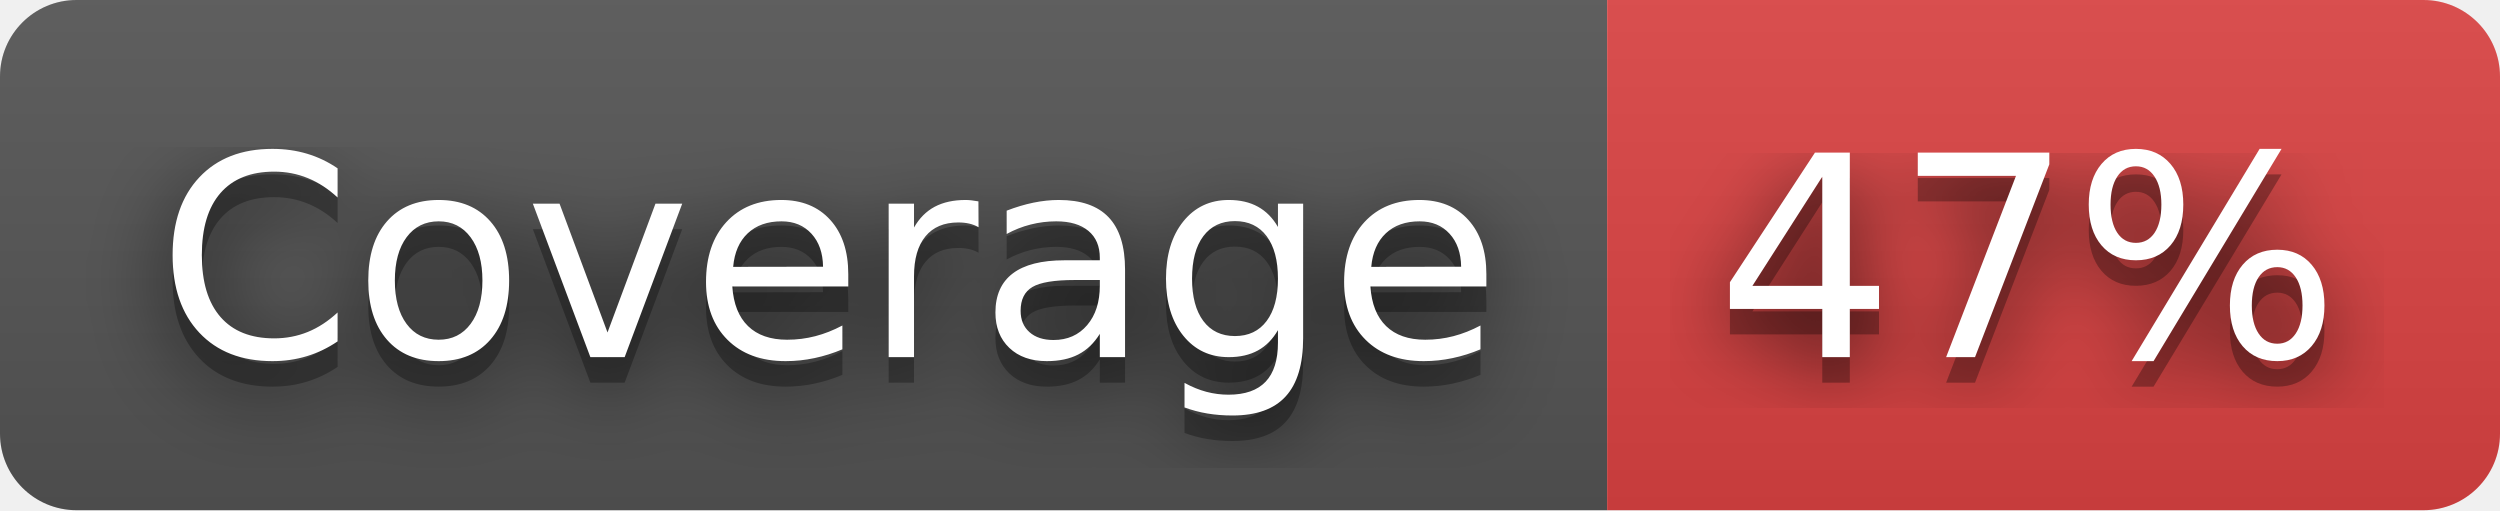
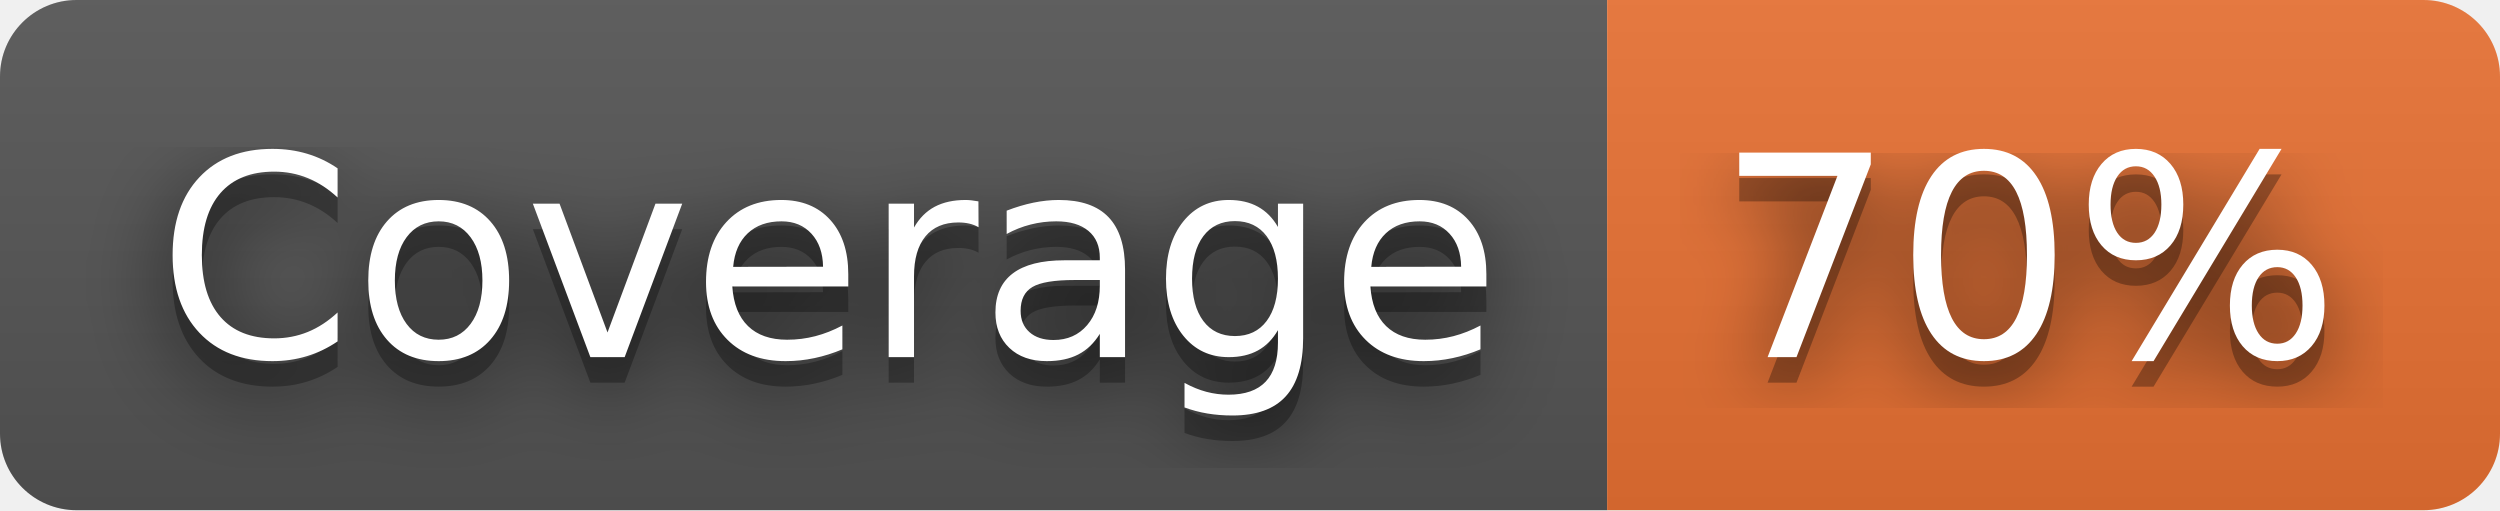
- <svg xmlns="http://www.w3.org/2000/svg" width="98" height="20" role="img" aria-label="Coverage: 47%">
+ <svg xmlns="http://www.w3.org/2000/svg" width="98" height="20" role="img" aria-label="Coverage: 70%">
  <filter id="blur">
    <feGaussianBlur stdDeviation="16" />
  </filter>
  <linearGradient id="s" x2="0" y2="100%">
    <stop offset="0" stop-color="#bbb" stop-opacity=".1" />
    <stop offset="1" stop-opacity=".1" />
  </linearGradient>
  <clipPath id="r">
    <rect width="98" height="20" rx="3" />
  </clipPath>
  <g clip-path="url(#r)">
    <rect width="63" height="20" fill="#555" />
-     <rect x="63" width="35" height="20" fill="#dd4343" />
+     <rect x="63" width="35" height="20" fill="#ea7233" />
    <rect width="98" height="20" fill="url(#s)" />
  </g>
  <g fill="#fff" text-anchor="middle" font-family="Verdana,Geneva,DejaVu Sans,sans-serif" text-rendering="geometricPrecision" font-size="110">
    <g transform="scale(.1)">
      <g aria-hidden="true" fill="#010101">
        <text x="325" y="150" fill-opacity=".8" filter="url(#blur)" textLength="530">Coverage</text>
        <text x="325" y="150" fill-opacity=".3" textLength="530">Coverage</text>
      </g>
      <text x="325" y="140" textLength="530">Coverage</text>
    </g>
    <g transform="scale(.1)">
      <g aria-hidden="true" fill="#010101">
-         <text x="795" y="150" fill-opacity=".8" filter="url(#blur)" textLength="250">47%</text>
-         <text x="795" y="150" fill-opacity=".3" textLength="250">47%</text>
+         <text x="795" y="150" fill-opacity=".8" filter="url(#blur)" textLength="250">70%</text>
+         <text x="795" y="150" fill-opacity=".3" textLength="250">70%</text>
      </g>
-       <text x="795" y="140" textLength="250">47%</text>
+       <text x="795" y="140" textLength="250">70%</text>
    </g>
  </g>
</svg>
